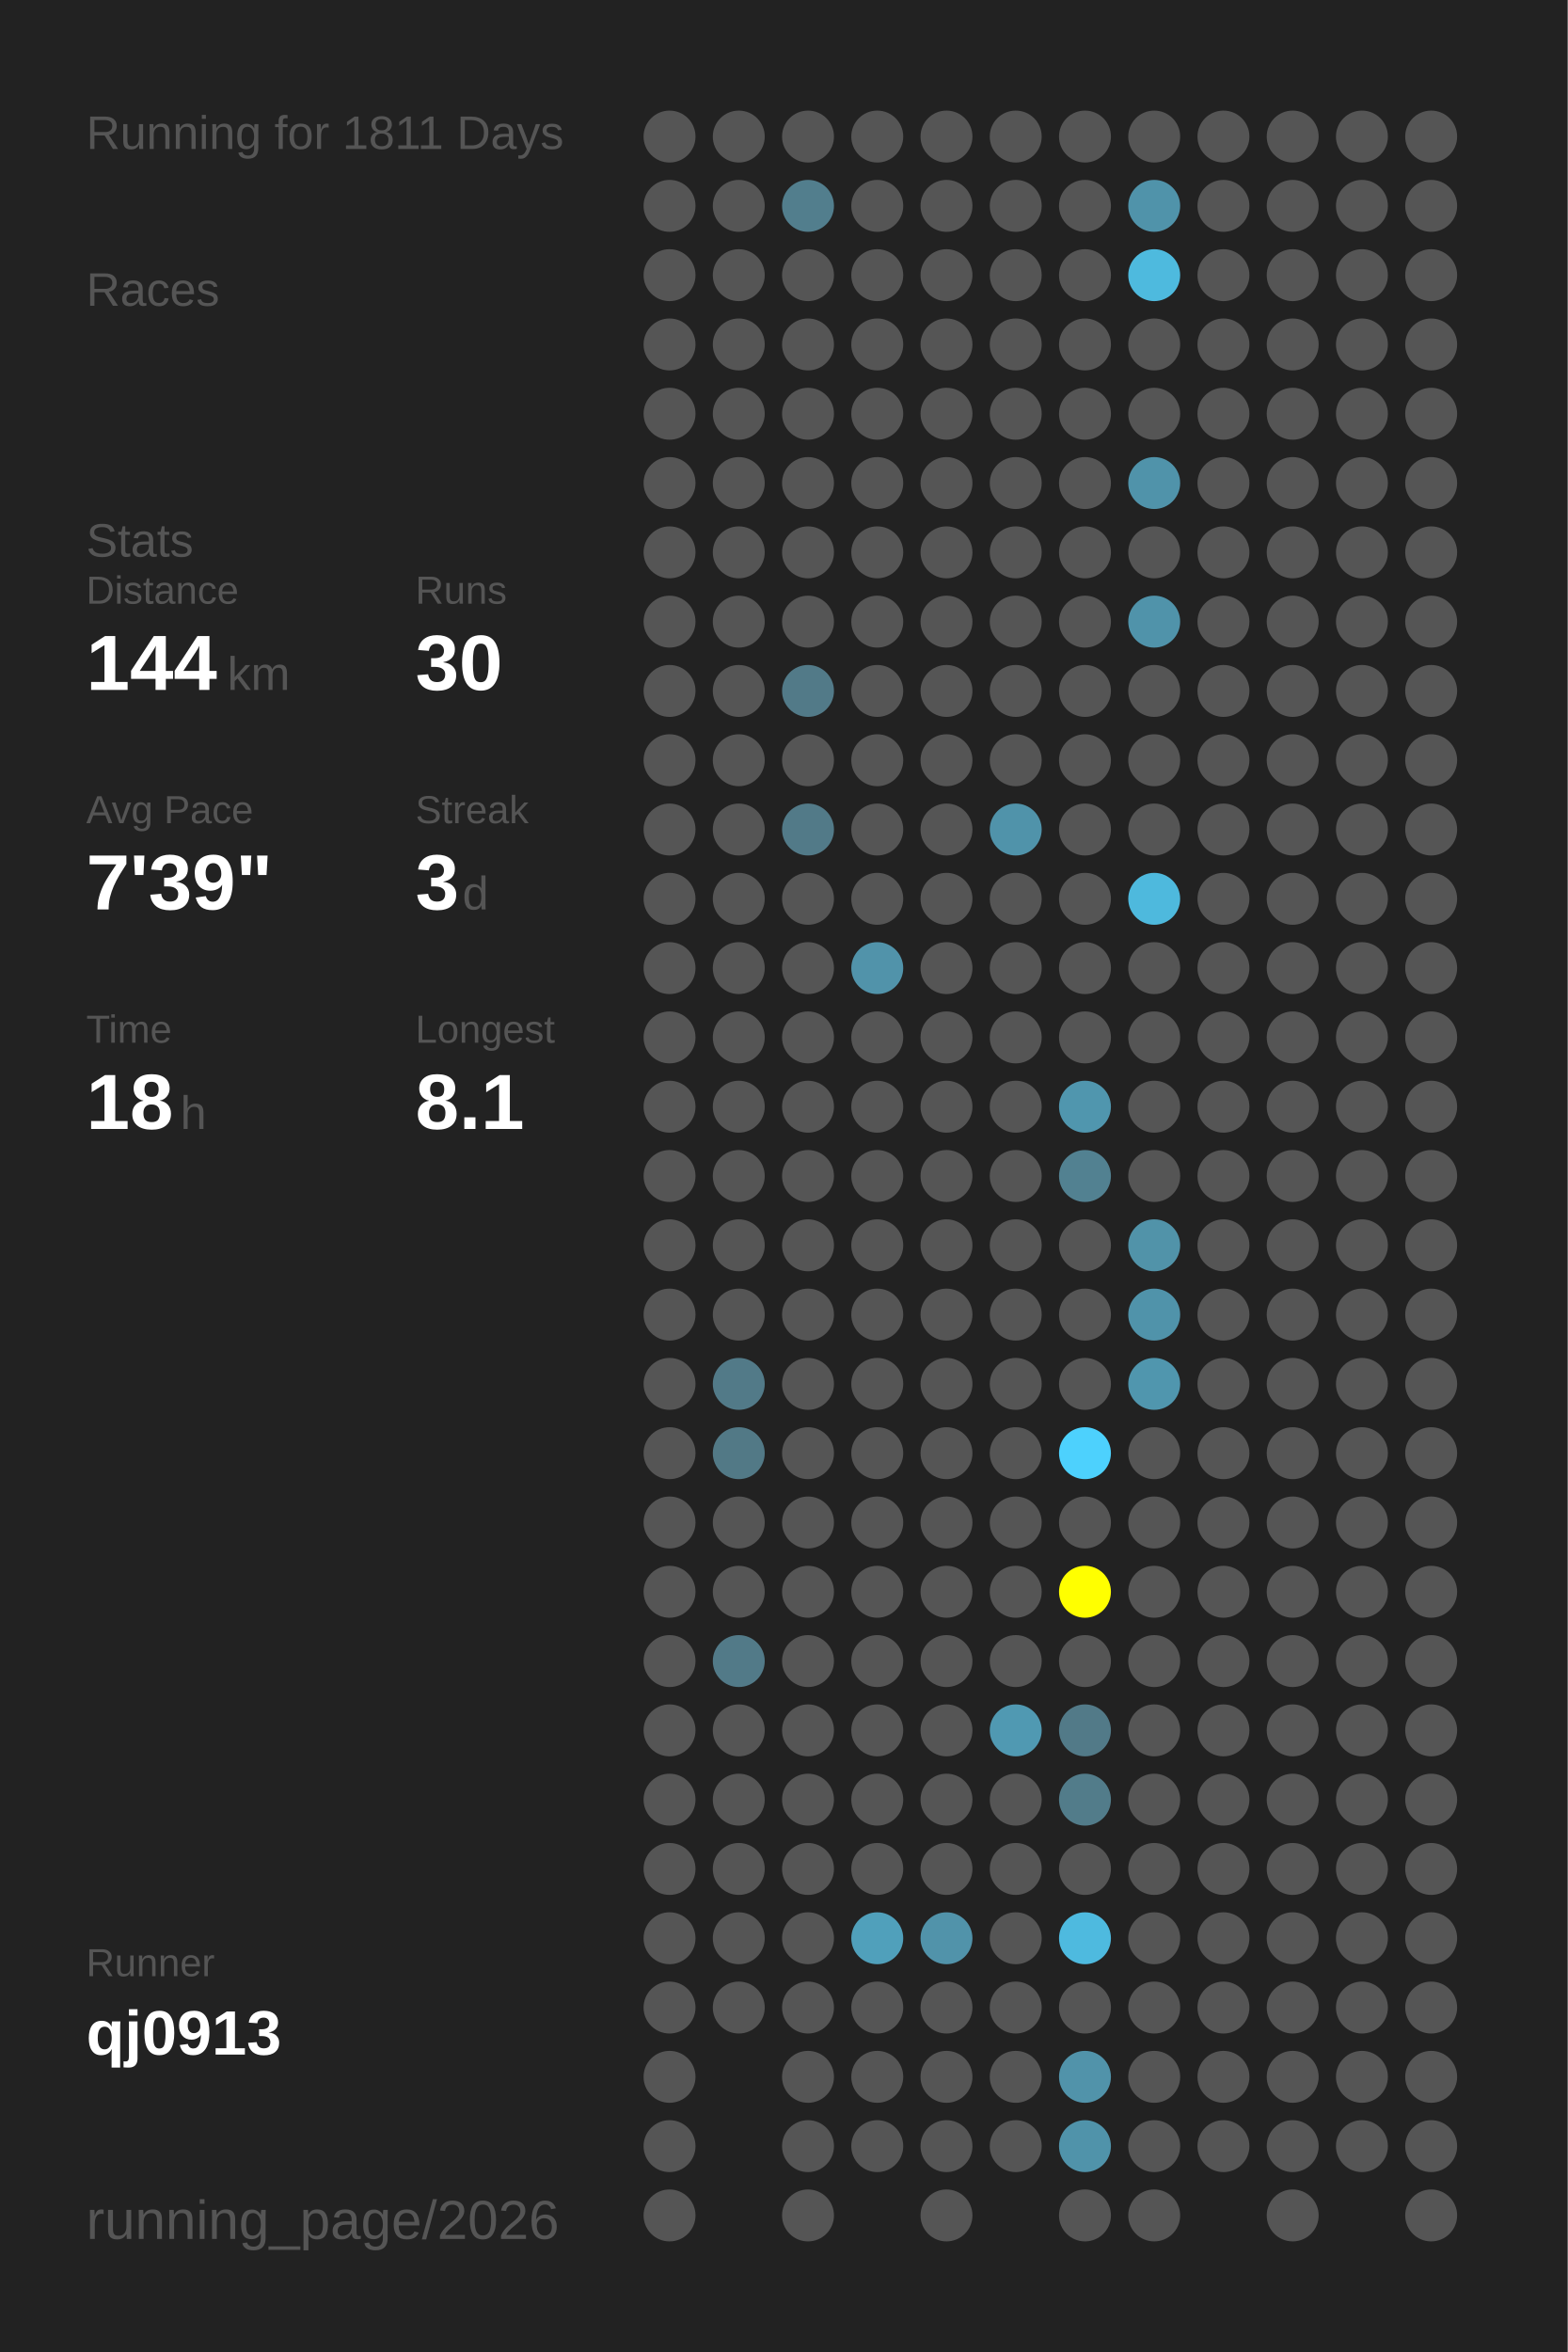
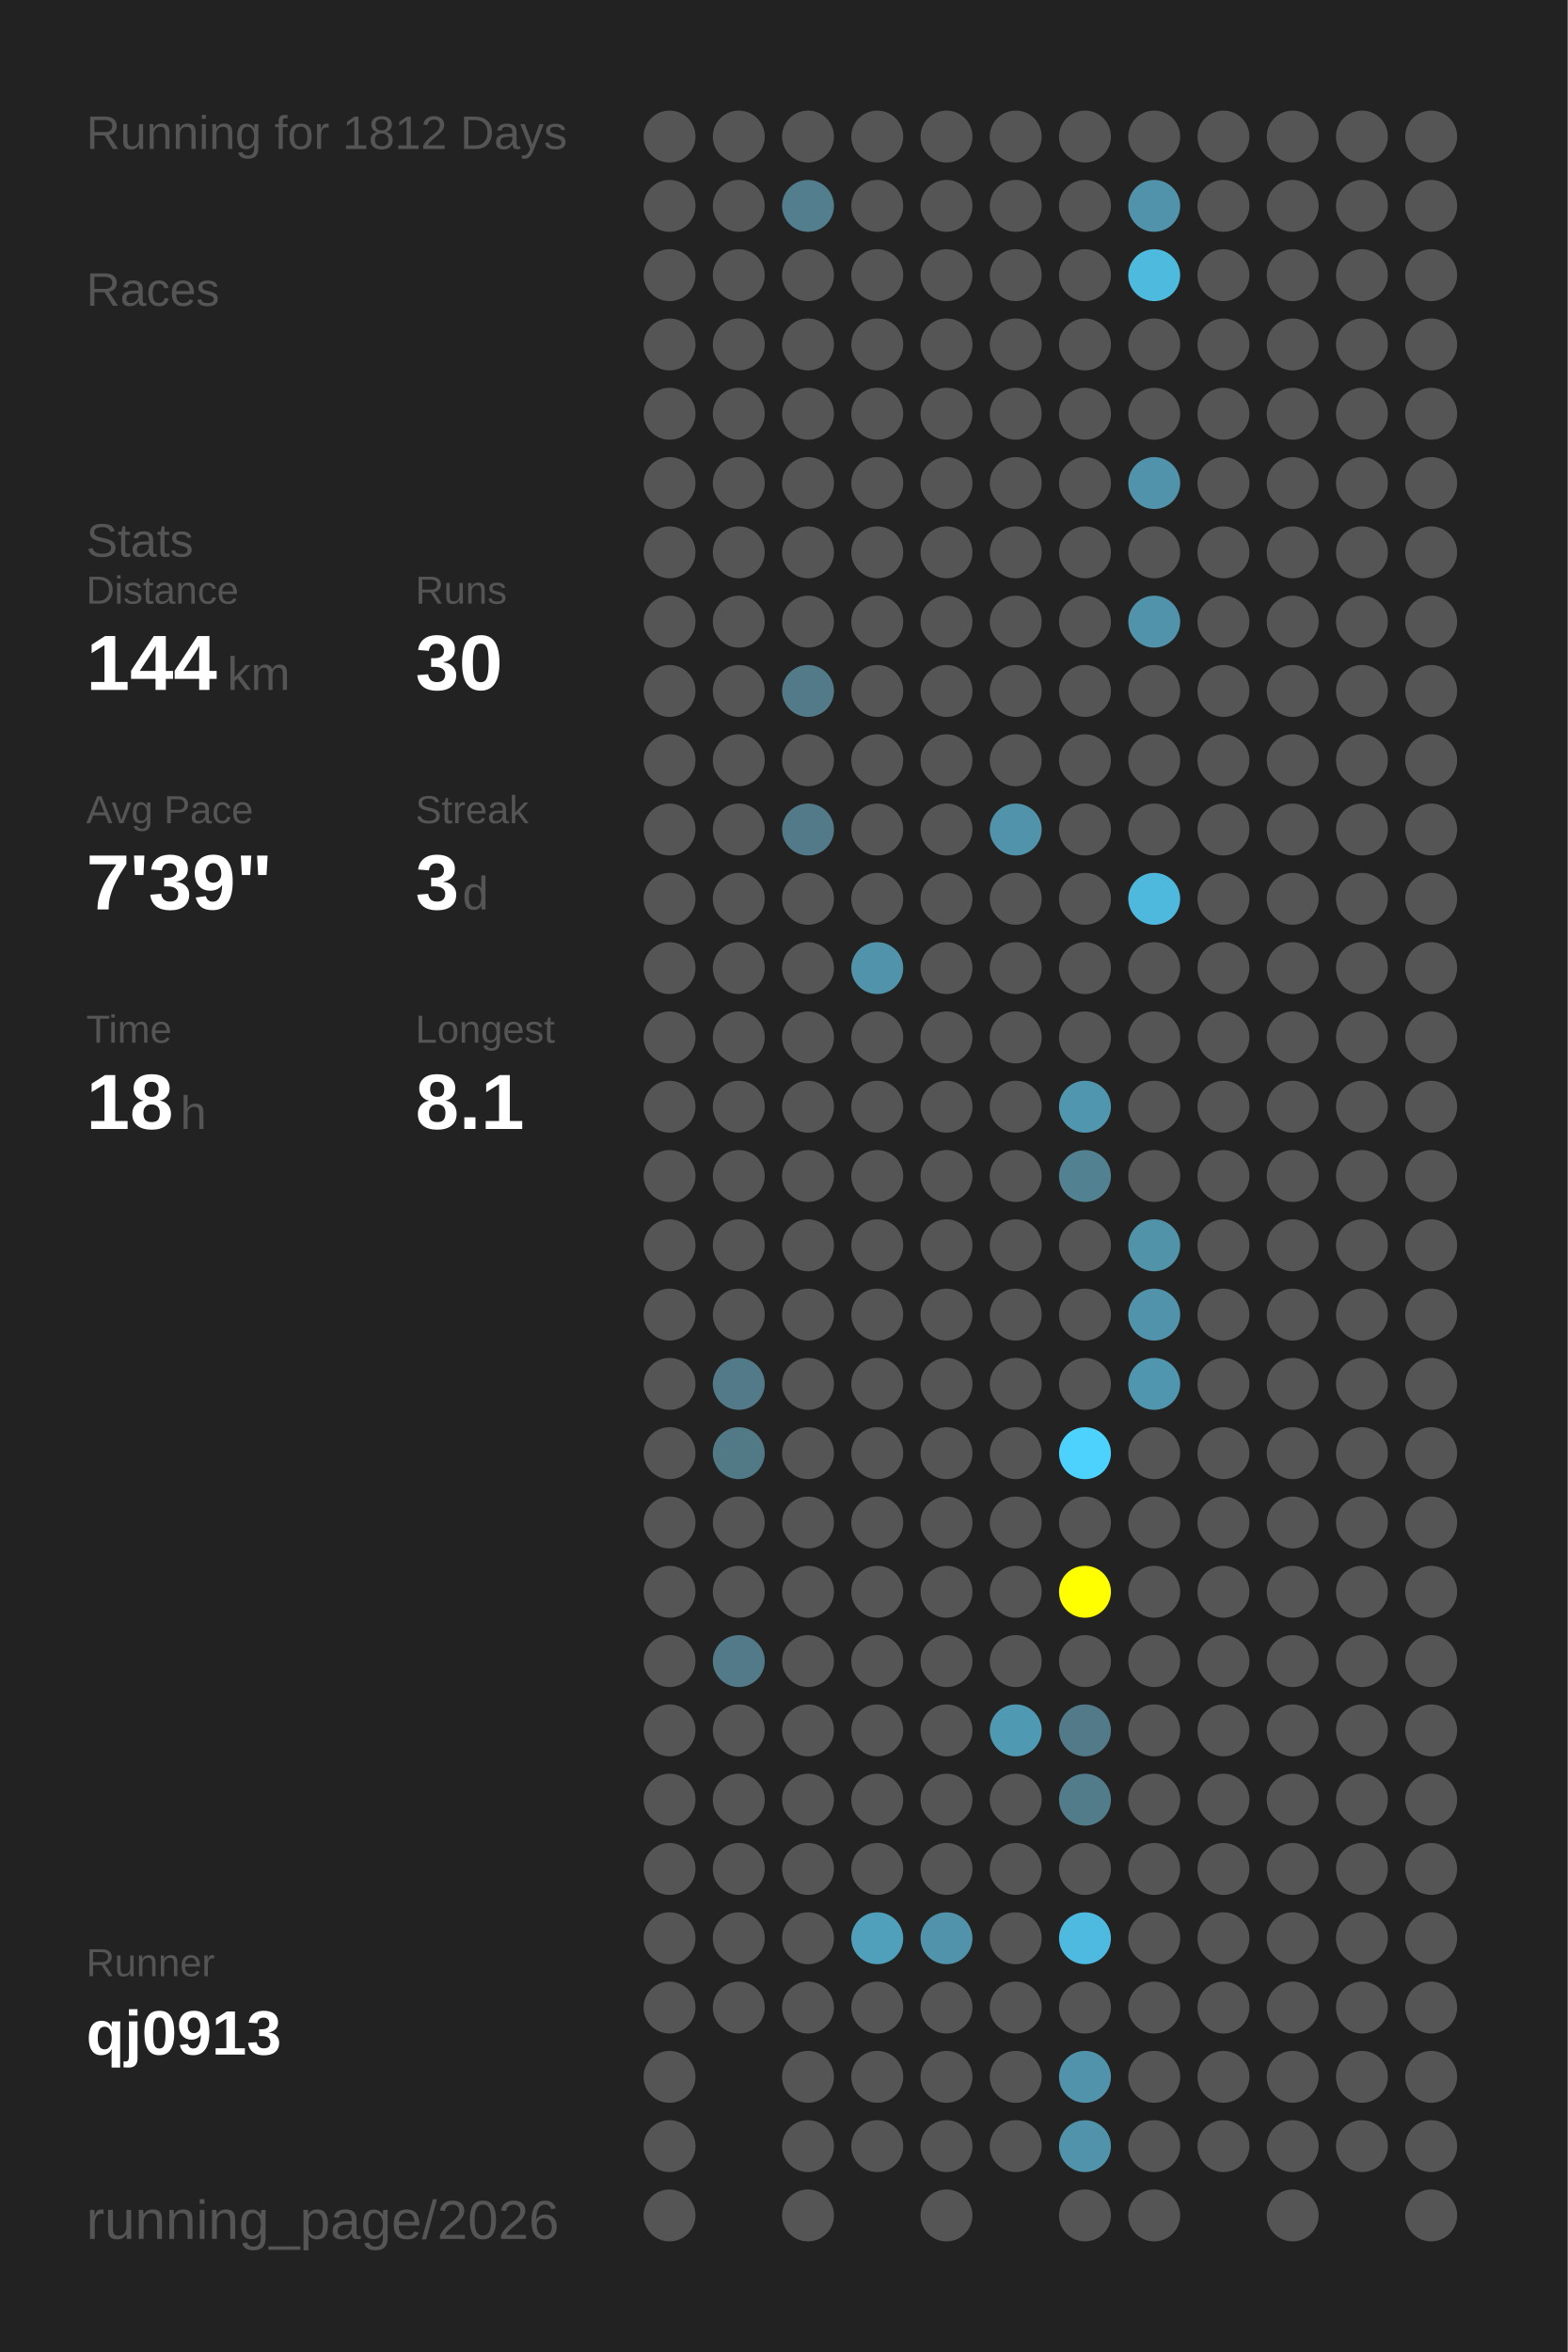
<svg xmlns="http://www.w3.org/2000/svg" baseProfile="full" height="300mm" version="1.1" viewBox="0,0,200,300" width="200mm">
  <defs />
  <rect fill="#222222" height="300" width="200" x="0" y="0" />
-   <text fill="#555555" style="font-size:6px; font-family:Arial;" x="11" y="19">Running for 1811 Days</text>
+   <text fill="#555555" style="font-size:6px; font-family:Arial;" x="11" y="19">Running for 1812 Days</text>
  <text fill="#555555" style="font-size:6px; font-family:Arial;" x="11" y="39">Races</text>
  <text fill="#555555" style="font-size:6px; font-family:Arial;" x="11" y="71">Stats</text>
  <text fill="#555555" style="font-size:5px; font-family:Arial;" x="11" y="77">Distance</text>
  <text fill="#FFFFFF" style="font-size:10px; font-family:Arial; font-weight:bold;" x="11" y="88">144</text>
  <text fill="#555555" style="font-size:6px; font-family:Arial;" x="29" y="88">km</text>
  <text fill="#555555" style="font-size:5px; font-family:Arial;" x="53" y="77">Runs</text>
  <text fill="#FFFFFF" style="font-size:10px; font-family:Arial; font-weight:bold;" x="53" y="88">30</text>
  <text fill="#555555" style="font-size:5px; font-family:Arial;" x="11" y="105">Avg Pace</text>
  <text fill="#FFFFFF" style="font-size:10px; font-family:Arial; font-weight:bold;" x="11" y="116">7'39"</text>
  <text fill="#555555" style="font-size:5px; font-family:Arial;" x="53" y="105">Streak</text>
  <text fill="#FFFFFF" style="font-size:10px; font-family:Arial; font-weight:bold;" x="53" y="116">3</text>
  <text fill="#555555" style="font-size:6px; font-family:Arial;" x="59" y="116">d</text>
  <text fill="#555555" style="font-size:5px; font-family:Arial;" x="11" y="133">Time</text>
  <text fill="#FFFFFF" style="font-size:10px; font-family:Arial; font-weight:bold;" x="11" y="144">18</text>
  <text fill="#555555" style="font-size:6px; font-family:Arial;" x="23" y="144">h</text>
  <text fill="#555555" style="font-size:5px; font-family:Arial;" x="53" y="133">Longest</text>
  <text fill="#FFFFFF" style="font-size:10px; font-family:Arial; font-weight:bold;" x="53" y="144">8.1</text>
  <text fill="#555555" style="font-size:5px; font-family:Arial;" x="11" y="252.065">Runner</text>
  <text fill="#FFFFFF" style="font-size:8px; font-family:Arial; font-weight:bold;" x="11" y="262.065">qj0913</text>
  <text fill="#555555" style="font-size:7px; font-family:Arial;" x="11" y="285.581">running_page/2026</text>
  <circle cx="85.417" cy="17.419" fill="#555555" r="3.312" />
  <circle cx="85.417" cy="26.258" fill="#555555" r="3.312" />
  <circle cx="85.417" cy="35.097" fill="#555555" r="3.312" />
  <circle cx="85.417" cy="43.935" fill="#555555" r="3.312" />
  <circle cx="85.417" cy="52.774" fill="#555555" r="3.312" />
  <circle cx="85.417" cy="61.613" fill="#555555" r="3.312" />
  <circle cx="85.417" cy="70.452" fill="#555555" r="3.312" />
  <circle cx="85.417" cy="79.29" fill="#555555" r="3.312" />
  <circle cx="85.417" cy="88.129" fill="#555555" r="3.312" />
  <circle cx="85.417" cy="96.968" fill="#555555" r="3.312" />
  <circle cx="85.417" cy="105.806" fill="#555555" r="3.312" />
  <circle cx="85.417" cy="114.645" fill="#555555" r="3.312" />
  <circle cx="85.417" cy="123.484" fill="#555555" r="3.312" />
  <circle cx="85.417" cy="132.323" fill="#555555" r="3.312" />
  <circle cx="85.417" cy="141.161" fill="#555555" r="3.312" />
  <circle cx="85.417" cy="150" fill="#555555" r="3.312" />
  <circle cx="85.417" cy="158.839" fill="#555555" r="3.312" />
  <circle cx="85.417" cy="167.677" fill="#555555" r="3.312" />
  <circle cx="85.417" cy="176.516" fill="#555555" r="3.312" />
  <circle cx="85.417" cy="185.355" fill="#555555" r="3.312" />
  <circle cx="85.417" cy="194.194" fill="#555555" r="3.312" />
  <circle cx="85.417" cy="203.032" fill="#555555" r="3.312" />
  <circle cx="85.417" cy="211.871" fill="#555555" r="3.312" />
  <circle cx="85.417" cy="220.71" fill="#555555" r="3.312" />
  <circle cx="85.417" cy="229.548" fill="#555555" r="3.312" />
  <circle cx="85.417" cy="238.387" fill="#555555" r="3.312" />
  <circle cx="85.417" cy="247.226" fill="#555555" r="3.312" />
  <circle cx="85.417" cy="256.065" fill="#555555" r="3.312" />
  <circle cx="85.417" cy="264.903" fill="#555555" r="3.312" />
  <circle cx="85.417" cy="273.742" fill="#555555" r="3.312" />
  <circle cx="85.417" cy="282.581" fill="#555555" r="3.312" />
  <circle cx="94.25" cy="17.419" fill="#555555" r="3.312" />
  <circle cx="94.25" cy="26.258" fill="#555555" r="3.312" />
  <circle cx="94.25" cy="35.097" fill="#555555" r="3.312" />
  <circle cx="94.25" cy="43.935" fill="#555555" r="3.312" />
  <circle cx="94.25" cy="52.774" fill="#555555" r="3.312" />
  <circle cx="94.25" cy="61.613" fill="#555555" r="3.312" />
  <circle cx="94.25" cy="70.452" fill="#555555" r="3.312" />
  <circle cx="94.25" cy="79.29" fill="#555555" r="3.312" />
  <circle cx="94.25" cy="88.129" fill="#555555" r="3.312" />
  <circle cx="94.25" cy="96.968" fill="#555555" r="3.312" />
  <circle cx="94.25" cy="105.806" fill="#555555" r="3.312" />
  <circle cx="94.25" cy="114.645" fill="#555555" r="3.312" />
  <circle cx="94.25" cy="123.484" fill="#555555" r="3.312" />
  <circle cx="94.25" cy="132.323" fill="#555555" r="3.312" />
  <circle cx="94.25" cy="141.161" fill="#555555" r="3.312" />
  <circle cx="94.25" cy="150" fill="#555555" r="3.312" />
  <circle cx="94.25" cy="158.839" fill="#555555" r="3.312" />
  <circle cx="94.25" cy="167.677" fill="#555555" r="3.312" />
  <circle cx="94.25" cy="176.516" fill="#527a88" r="3.312" />
  <circle cx="94.25" cy="185.355" fill="#527986" r="3.312" />
  <circle cx="94.25" cy="194.194" fill="#555555" r="3.312" />
  <circle cx="94.25" cy="203.032" fill="#555555" r="3.312" />
  <circle cx="94.25" cy="211.871" fill="#527a88" r="3.312" />
  <circle cx="94.25" cy="220.71" fill="#555555" r="3.312" />
  <circle cx="94.25" cy="229.548" fill="#555555" r="3.312" />
  <circle cx="94.25" cy="238.387" fill="#555555" r="3.312" />
  <circle cx="94.25" cy="247.226" fill="#555555" r="3.312" />
  <circle cx="94.25" cy="256.065" fill="#555555" r="3.312" />
  <circle cx="103.083" cy="17.419" fill="#555555" r="3.312" />
  <circle cx="103.083" cy="26.258" fill="#527e8d" r="3.312" />
  <circle cx="103.083" cy="35.097" fill="#555555" r="3.312" />
  <circle cx="103.083" cy="43.935" fill="#555555" r="3.312" />
  <circle cx="103.083" cy="52.774" fill="#555555" r="3.312" />
  <circle cx="103.083" cy="61.613" fill="#555555" r="3.312" />
  <circle cx="103.083" cy="70.452" fill="#555555" r="3.312" />
  <circle cx="103.083" cy="79.29" fill="#555555" r="3.312" />
  <circle cx="103.083" cy="88.129" fill="#527a88" r="3.312" />
  <circle cx="103.083" cy="96.968" fill="#555555" r="3.312" />
  <circle cx="103.083" cy="105.806" fill="#527a88" r="3.312" />
  <circle cx="103.083" cy="114.645" fill="#555555" r="3.312" />
  <circle cx="103.083" cy="123.484" fill="#555555" r="3.312" />
  <circle cx="103.083" cy="132.323" fill="#555555" r="3.312" />
  <circle cx="103.083" cy="141.161" fill="#555555" r="3.312" />
  <circle cx="103.083" cy="150" fill="#555555" r="3.312" />
  <circle cx="103.083" cy="158.839" fill="#555555" r="3.312" />
  <circle cx="103.083" cy="167.677" fill="#555555" r="3.312" />
  <circle cx="103.083" cy="176.516" fill="#555555" r="3.312" />
  <circle cx="103.083" cy="185.355" fill="#555555" r="3.312" />
  <circle cx="103.083" cy="194.194" fill="#555555" r="3.312" />
  <circle cx="103.083" cy="203.032" fill="#555555" r="3.312" />
  <circle cx="103.083" cy="211.871" fill="#555555" r="3.312" />
  <circle cx="103.083" cy="220.71" fill="#555555" r="3.312" />
  <circle cx="103.083" cy="229.548" fill="#555555" r="3.312" />
  <circle cx="103.083" cy="238.387" fill="#555555" r="3.312" />
  <circle cx="103.083" cy="247.226" fill="#555555" r="3.312" />
  <circle cx="103.083" cy="256.065" fill="#555555" r="3.312" />
  <circle cx="103.083" cy="264.903" fill="#555555" r="3.312" />
  <circle cx="103.083" cy="273.742" fill="#555555" r="3.312" />
  <circle cx="103.083" cy="282.581" fill="#555555" r="3.312" />
  <circle cx="111.917" cy="17.419" fill="#555555" r="3.312" />
  <circle cx="111.917" cy="26.258" fill="#555555" r="3.312" />
  <circle cx="111.917" cy="35.097" fill="#555555" r="3.312" />
  <circle cx="111.917" cy="43.935" fill="#555555" r="3.312" />
  <circle cx="111.917" cy="52.774" fill="#555555" r="3.312" />
  <circle cx="111.917" cy="61.613" fill="#555555" r="3.312" />
  <circle cx="111.917" cy="70.452" fill="#555555" r="3.312" />
  <circle cx="111.917" cy="79.29" fill="#555555" r="3.312" />
  <circle cx="111.917" cy="88.129" fill="#555555" r="3.312" />
  <circle cx="111.917" cy="96.968" fill="#555555" r="3.312" />
  <circle cx="111.917" cy="105.806" fill="#555555" r="3.312" />
  <circle cx="111.917" cy="114.645" fill="#555555" r="3.312" />
  <circle cx="111.917" cy="123.484" fill="#5193aa" r="3.312" />
  <circle cx="111.917" cy="132.323" fill="#555555" r="3.312" />
  <circle cx="111.917" cy="141.161" fill="#555555" r="3.312" />
  <circle cx="111.917" cy="150" fill="#555555" r="3.312" />
  <circle cx="111.917" cy="158.839" fill="#555555" r="3.312" />
  <circle cx="111.917" cy="167.677" fill="#555555" r="3.312" />
  <circle cx="111.917" cy="176.516" fill="#555555" r="3.312" />
  <circle cx="111.917" cy="185.355" fill="#555555" r="3.312" />
  <circle cx="111.917" cy="194.194" fill="#555555" r="3.312" />
  <circle cx="111.917" cy="203.032" fill="#555555" r="3.312" />
  <circle cx="111.917" cy="211.871" fill="#555555" r="3.312" />
  <circle cx="111.917" cy="220.71" fill="#555555" r="3.312" />
  <circle cx="111.917" cy="229.548" fill="#555555" r="3.312" />
  <circle cx="111.917" cy="238.387" fill="#555555" r="3.312" />
  <circle cx="111.917" cy="247.226" fill="#50a0bb" r="3.312" />
  <circle cx="111.917" cy="256.065" fill="#555555" r="3.312" />
  <circle cx="111.917" cy="264.903" fill="#555555" r="3.312" />
  <circle cx="111.917" cy="273.742" fill="#555555" r="3.312" />
  <circle cx="120.75" cy="17.419" fill="#555555" r="3.312" />
  <circle cx="120.75" cy="26.258" fill="#555555" r="3.312" />
  <circle cx="120.75" cy="35.097" fill="#555555" r="3.312" />
  <circle cx="120.75" cy="43.935" fill="#555555" r="3.312" />
  <circle cx="120.75" cy="52.774" fill="#555555" r="3.312" />
  <circle cx="120.75" cy="61.613" fill="#555555" r="3.312" />
  <circle cx="120.75" cy="70.452" fill="#555555" r="3.312" />
  <circle cx="120.75" cy="79.29" fill="#555555" r="3.312" />
  <circle cx="120.75" cy="88.129" fill="#555555" r="3.312" />
  <circle cx="120.75" cy="96.968" fill="#555555" r="3.312" />
  <circle cx="120.75" cy="105.806" fill="#555555" r="3.312" />
  <circle cx="120.75" cy="114.645" fill="#555555" r="3.312" />
  <circle cx="120.75" cy="123.484" fill="#555555" r="3.312" />
  <circle cx="120.75" cy="132.323" fill="#555555" r="3.312" />
  <circle cx="120.75" cy="141.161" fill="#555555" r="3.312" />
  <circle cx="120.75" cy="150" fill="#555555" r="3.312" />
  <circle cx="120.75" cy="158.839" fill="#555555" r="3.312" />
  <circle cx="120.75" cy="167.677" fill="#555555" r="3.312" />
  <circle cx="120.75" cy="176.516" fill="#555555" r="3.312" />
  <circle cx="120.75" cy="185.355" fill="#555555" r="3.312" />
  <circle cx="120.75" cy="194.194" fill="#555555" r="3.312" />
  <circle cx="120.75" cy="203.032" fill="#555555" r="3.312" />
  <circle cx="120.75" cy="211.871" fill="#555555" r="3.312" />
  <circle cx="120.75" cy="220.71" fill="#555555" r="3.312" />
  <circle cx="120.75" cy="229.548" fill="#555555" r="3.312" />
  <circle cx="120.75" cy="238.387" fill="#555555" r="3.312" />
  <circle cx="120.75" cy="247.226" fill="#5193aa" r="3.312" />
  <circle cx="120.75" cy="256.065" fill="#555555" r="3.312" />
  <circle cx="120.75" cy="264.903" fill="#555555" r="3.312" />
  <circle cx="120.75" cy="273.742" fill="#555555" r="3.312" />
  <circle cx="120.75" cy="282.581" fill="#555555" r="3.312" />
  <circle cx="129.583" cy="17.419" fill="#555555" r="3.312" />
  <circle cx="129.583" cy="26.258" fill="#555555" r="3.312" />
  <circle cx="129.583" cy="35.097" fill="#555555" r="3.312" />
  <circle cx="129.583" cy="43.935" fill="#555555" r="3.312" />
  <circle cx="129.583" cy="52.774" fill="#555555" r="3.312" />
  <circle cx="129.583" cy="61.613" fill="#555555" r="3.312" />
  <circle cx="129.583" cy="70.452" fill="#555555" r="3.312" />
  <circle cx="129.583" cy="79.29" fill="#555555" r="3.312" />
  <circle cx="129.583" cy="88.129" fill="#555555" r="3.312" />
  <circle cx="129.583" cy="96.968" fill="#555555" r="3.312" />
  <circle cx="129.583" cy="105.806" fill="#5093aa" r="3.312" />
  <circle cx="129.583" cy="114.645" fill="#555555" r="3.312" />
  <circle cx="129.583" cy="123.484" fill="#555555" r="3.312" />
  <circle cx="129.583" cy="132.323" fill="#555555" r="3.312" />
  <circle cx="129.583" cy="141.161" fill="#555555" r="3.312" />
  <circle cx="129.583" cy="150" fill="#555555" r="3.312" />
  <circle cx="129.583" cy="158.839" fill="#555555" r="3.312" />
  <circle cx="129.583" cy="167.677" fill="#555555" r="3.312" />
  <circle cx="129.583" cy="176.516" fill="#555555" r="3.312" />
  <circle cx="129.583" cy="185.355" fill="#555555" r="3.312" />
  <circle cx="129.583" cy="194.194" fill="#555555" r="3.312" />
  <circle cx="129.583" cy="203.032" fill="#555555" r="3.312" />
  <circle cx="129.583" cy="211.871" fill="#555555" r="3.312" />
  <circle cx="129.583" cy="220.71" fill="#5099b2" r="3.312" />
  <circle cx="129.583" cy="229.548" fill="#555555" r="3.312" />
  <circle cx="129.583" cy="238.387" fill="#555555" r="3.312" />
  <circle cx="129.583" cy="247.226" fill="#555555" r="3.312" />
  <circle cx="129.583" cy="256.065" fill="#555555" r="3.312" />
  <circle cx="129.583" cy="264.903" fill="#555555" r="3.312" />
  <circle cx="129.583" cy="273.742" fill="#555555" r="3.312" />
  <circle cx="138.417" cy="17.419" fill="#555555" r="3.312" />
  <circle cx="138.417" cy="26.258" fill="#555555" r="3.312" />
  <circle cx="138.417" cy="35.097" fill="#555555" r="3.312" />
  <circle cx="138.417" cy="43.935" fill="#555555" r="3.312" />
  <circle cx="138.417" cy="52.774" fill="#555555" r="3.312" />
  <circle cx="138.417" cy="61.613" fill="#555555" r="3.312" />
  <circle cx="138.417" cy="70.452" fill="#555555" r="3.312" />
  <circle cx="138.417" cy="79.29" fill="#555555" r="3.312" />
  <circle cx="138.417" cy="88.129" fill="#555555" r="3.312" />
  <circle cx="138.417" cy="96.968" fill="#555555" r="3.312" />
  <circle cx="138.417" cy="105.806" fill="#555555" r="3.312" />
  <circle cx="138.417" cy="114.645" fill="#555555" r="3.312" />
  <circle cx="138.417" cy="123.484" fill="#555555" r="3.312" />
  <circle cx="138.417" cy="132.323" fill="#555555" r="3.312" />
  <circle cx="138.417" cy="141.161" fill="#5096ae" r="3.312" />
  <circle cx="138.417" cy="150" fill="#528191" r="3.312" />
  <circle cx="138.417" cy="158.839" fill="#555555" r="3.312" />
  <circle cx="138.417" cy="167.677" fill="#555555" r="3.312" />
  <circle cx="138.417" cy="176.516" fill="#555555" r="3.312" />
  <circle cx="138.417" cy="185.355" fill="#4dd1fd" r="3.312" />
  <circle cx="138.417" cy="194.194" fill="#555555" r="3.312" />
  <circle cx="138.417" cy="203.032" fill="#FFFF00" r="3.312" />
  <circle cx="138.417" cy="211.871" fill="#555555" r="3.312" />
  <circle cx="138.417" cy="220.71" fill="#527a88" r="3.312" />
  <circle cx="138.417" cy="229.548" fill="#527c8a" r="3.312" />
  <circle cx="138.417" cy="238.387" fill="#555555" r="3.312" />
  <circle cx="138.417" cy="247.226" fill="#4ebadf" r="3.312" />
  <circle cx="138.417" cy="256.065" fill="#555555" r="3.312" />
  <circle cx="138.417" cy="264.903" fill="#5193aa" r="3.312" />
  <circle cx="138.417" cy="273.742" fill="#5093aa" r="3.312" />
  <circle cx="138.417" cy="282.581" fill="#555555" r="3.312" />
  <circle cx="147.25" cy="17.419" fill="#555555" r="3.312" />
  <circle cx="147.25" cy="26.258" fill="#5093aa" r="3.312" />
  <circle cx="147.25" cy="35.097" fill="#4ebade" r="3.312" />
  <circle cx="147.25" cy="43.935" fill="#555555" r="3.312" />
  <circle cx="147.25" cy="52.774" fill="#555555" r="3.312" />
  <circle cx="147.25" cy="61.613" fill="#5093aa" r="3.312" />
  <circle cx="147.25" cy="70.452" fill="#555555" r="3.312" />
  <circle cx="147.25" cy="79.29" fill="#5093aa" r="3.312" />
  <circle cx="147.25" cy="88.129" fill="#555555" r="3.312" />
  <circle cx="147.25" cy="96.968" fill="#555555" r="3.312" />
  <circle cx="147.25" cy="105.806" fill="#555555" r="3.312" />
  <circle cx="147.25" cy="114.645" fill="#4eb9dd" r="3.312" />
  <circle cx="147.25" cy="123.484" fill="#555555" r="3.312" />
  <circle cx="147.25" cy="132.323" fill="#555555" r="3.312" />
  <circle cx="147.25" cy="141.161" fill="#555555" r="3.312" />
  <circle cx="147.25" cy="150" fill="#555555" r="3.312" />
  <circle cx="147.25" cy="158.839" fill="#5193a9" r="3.312" />
  <circle cx="147.25" cy="167.677" fill="#5093aa" r="3.312" />
  <circle cx="147.25" cy="176.516" fill="#5096ae" r="3.312" />
  <circle cx="147.25" cy="185.355" fill="#555555" r="3.312" />
  <circle cx="147.25" cy="194.194" fill="#555555" r="3.312" />
  <circle cx="147.25" cy="203.032" fill="#555555" r="3.312" />
  <circle cx="147.25" cy="211.871" fill="#555555" r="3.312" />
  <circle cx="147.25" cy="220.71" fill="#555555" r="3.312" />
  <circle cx="147.25" cy="229.548" fill="#555555" r="3.312" />
  <circle cx="147.25" cy="238.387" fill="#555555" r="3.312" />
  <circle cx="147.25" cy="247.226" fill="#555555" r="3.312" />
  <circle cx="147.25" cy="256.065" fill="#555555" r="3.312" />
  <circle cx="147.25" cy="264.903" fill="#555555" r="3.312" />
  <circle cx="147.25" cy="273.742" fill="#555555" r="3.312" />
  <circle cx="147.25" cy="282.581" fill="#555555" r="3.312" />
  <circle cx="156.083" cy="17.419" fill="#555555" r="3.312" />
  <circle cx="156.083" cy="26.258" fill="#555555" r="3.312" />
  <circle cx="156.083" cy="35.097" fill="#555555" r="3.312" />
  <circle cx="156.083" cy="43.935" fill="#555555" r="3.312" />
  <circle cx="156.083" cy="52.774" fill="#555555" r="3.312" />
  <circle cx="156.083" cy="61.613" fill="#555555" r="3.312" />
  <circle cx="156.083" cy="70.452" fill="#555555" r="3.312" />
  <circle cx="156.083" cy="79.29" fill="#555555" r="3.312" />
  <circle cx="156.083" cy="88.129" fill="#555555" r="3.312" />
  <circle cx="156.083" cy="96.968" fill="#555555" r="3.312" />
  <circle cx="156.083" cy="105.806" fill="#555555" r="3.312" />
  <circle cx="156.083" cy="114.645" fill="#555555" r="3.312" />
  <circle cx="156.083" cy="123.484" fill="#555555" r="3.312" />
  <circle cx="156.083" cy="132.323" fill="#555555" r="3.312" />
  <circle cx="156.083" cy="141.161" fill="#555555" r="3.312" />
  <circle cx="156.083" cy="150" fill="#555555" r="3.312" />
  <circle cx="156.083" cy="158.839" fill="#555555" r="3.312" />
  <circle cx="156.083" cy="167.677" fill="#555555" r="3.312" />
  <circle cx="156.083" cy="176.516" fill="#555555" r="3.312" />
  <circle cx="156.083" cy="185.355" fill="#555555" r="3.312" />
  <circle cx="156.083" cy="194.194" fill="#555555" r="3.312" />
  <circle cx="156.083" cy="203.032" fill="#555555" r="3.312" />
  <circle cx="156.083" cy="211.871" fill="#555555" r="3.312" />
  <circle cx="156.083" cy="220.71" fill="#555555" r="3.312" />
  <circle cx="156.083" cy="229.548" fill="#555555" r="3.312" />
  <circle cx="156.083" cy="238.387" fill="#555555" r="3.312" />
  <circle cx="156.083" cy="247.226" fill="#555555" r="3.312" />
  <circle cx="156.083" cy="256.065" fill="#555555" r="3.312" />
  <circle cx="156.083" cy="264.903" fill="#555555" r="3.312" />
  <circle cx="156.083" cy="273.742" fill="#555555" r="3.312" />
  <circle cx="164.917" cy="17.419" fill="#555555" r="3.312" />
  <circle cx="164.917" cy="26.258" fill="#555555" r="3.312" />
  <circle cx="164.917" cy="35.097" fill="#555555" r="3.312" />
  <circle cx="164.917" cy="43.935" fill="#555555" r="3.312" />
  <circle cx="164.917" cy="52.774" fill="#555555" r="3.312" />
  <circle cx="164.917" cy="61.613" fill="#555555" r="3.312" />
  <circle cx="164.917" cy="70.452" fill="#555555" r="3.312" />
  <circle cx="164.917" cy="79.29" fill="#555555" r="3.312" />
  <circle cx="164.917" cy="88.129" fill="#555555" r="3.312" />
  <circle cx="164.917" cy="96.968" fill="#555555" r="3.312" />
  <circle cx="164.917" cy="105.806" fill="#555555" r="3.312" />
  <circle cx="164.917" cy="114.645" fill="#555555" r="3.312" />
  <circle cx="164.917" cy="123.484" fill="#555555" r="3.312" />
  <circle cx="164.917" cy="132.323" fill="#555555" r="3.312" />
  <circle cx="164.917" cy="141.161" fill="#555555" r="3.312" />
  <circle cx="164.917" cy="150" fill="#555555" r="3.312" />
  <circle cx="164.917" cy="158.839" fill="#555555" r="3.312" />
  <circle cx="164.917" cy="167.677" fill="#555555" r="3.312" />
  <circle cx="164.917" cy="176.516" fill="#555555" r="3.312" />
  <circle cx="164.917" cy="185.355" fill="#555555" r="3.312" />
  <circle cx="164.917" cy="194.194" fill="#555555" r="3.312" />
  <circle cx="164.917" cy="203.032" fill="#555555" r="3.312" />
  <circle cx="164.917" cy="211.871" fill="#555555" r="3.312" />
  <circle cx="164.917" cy="220.71" fill="#555555" r="3.312" />
  <circle cx="164.917" cy="229.548" fill="#555555" r="3.312" />
  <circle cx="164.917" cy="238.387" fill="#555555" r="3.312" />
  <circle cx="164.917" cy="247.226" fill="#555555" r="3.312" />
  <circle cx="164.917" cy="256.065" fill="#555555" r="3.312" />
  <circle cx="164.917" cy="264.903" fill="#555555" r="3.312" />
  <circle cx="164.917" cy="273.742" fill="#555555" r="3.312" />
  <circle cx="164.917" cy="282.581" fill="#555555" r="3.312" />
  <circle cx="173.75" cy="17.419" fill="#555555" r="3.312" />
  <circle cx="173.75" cy="26.258" fill="#555555" r="3.312" />
  <circle cx="173.75" cy="35.097" fill="#555555" r="3.312" />
  <circle cx="173.75" cy="43.935" fill="#555555" r="3.312" />
  <circle cx="173.75" cy="52.774" fill="#555555" r="3.312" />
  <circle cx="173.75" cy="61.613" fill="#555555" r="3.312" />
  <circle cx="173.75" cy="70.452" fill="#555555" r="3.312" />
  <circle cx="173.75" cy="79.29" fill="#555555" r="3.312" />
  <circle cx="173.75" cy="88.129" fill="#555555" r="3.312" />
  <circle cx="173.75" cy="96.968" fill="#555555" r="3.312" />
  <circle cx="173.75" cy="105.806" fill="#555555" r="3.312" />
  <circle cx="173.75" cy="114.645" fill="#555555" r="3.312" />
  <circle cx="173.75" cy="123.484" fill="#555555" r="3.312" />
  <circle cx="173.75" cy="132.323" fill="#555555" r="3.312" />
  <circle cx="173.75" cy="141.161" fill="#555555" r="3.312" />
  <circle cx="173.75" cy="150" fill="#555555" r="3.312" />
  <circle cx="173.75" cy="158.839" fill="#555555" r="3.312" />
  <circle cx="173.75" cy="167.677" fill="#555555" r="3.312" />
  <circle cx="173.75" cy="176.516" fill="#555555" r="3.312" />
  <circle cx="173.75" cy="185.355" fill="#555555" r="3.312" />
  <circle cx="173.75" cy="194.194" fill="#555555" r="3.312" />
  <circle cx="173.75" cy="203.032" fill="#555555" r="3.312" />
  <circle cx="173.75" cy="211.871" fill="#555555" r="3.312" />
  <circle cx="173.75" cy="220.71" fill="#555555" r="3.312" />
  <circle cx="173.75" cy="229.548" fill="#555555" r="3.312" />
  <circle cx="173.75" cy="238.387" fill="#555555" r="3.312" />
  <circle cx="173.75" cy="247.226" fill="#555555" r="3.312" />
  <circle cx="173.75" cy="256.065" fill="#555555" r="3.312" />
  <circle cx="173.75" cy="264.903" fill="#555555" r="3.312" />
  <circle cx="173.75" cy="273.742" fill="#555555" r="3.312" />
  <circle cx="182.583" cy="17.419" fill="#555555" r="3.312" />
  <circle cx="182.583" cy="26.258" fill="#555555" r="3.312" />
  <circle cx="182.583" cy="35.097" fill="#555555" r="3.312" />
  <circle cx="182.583" cy="43.935" fill="#555555" r="3.312" />
  <circle cx="182.583" cy="52.774" fill="#555555" r="3.312" />
  <circle cx="182.583" cy="61.613" fill="#555555" r="3.312" />
  <circle cx="182.583" cy="70.452" fill="#555555" r="3.312" />
  <circle cx="182.583" cy="79.29" fill="#555555" r="3.312" />
  <circle cx="182.583" cy="88.129" fill="#555555" r="3.312" />
  <circle cx="182.583" cy="96.968" fill="#555555" r="3.312" />
  <circle cx="182.583" cy="105.806" fill="#555555" r="3.312" />
  <circle cx="182.583" cy="114.645" fill="#555555" r="3.312" />
  <circle cx="182.583" cy="123.484" fill="#555555" r="3.312" />
  <circle cx="182.583" cy="132.323" fill="#555555" r="3.312" />
  <circle cx="182.583" cy="141.161" fill="#555555" r="3.312" />
  <circle cx="182.583" cy="150" fill="#555555" r="3.312" />
  <circle cx="182.583" cy="158.839" fill="#555555" r="3.312" />
  <circle cx="182.583" cy="167.677" fill="#555555" r="3.312" />
  <circle cx="182.583" cy="176.516" fill="#555555" r="3.312" />
  <circle cx="182.583" cy="185.355" fill="#555555" r="3.312" />
  <circle cx="182.583" cy="194.194" fill="#555555" r="3.312" />
  <circle cx="182.583" cy="203.032" fill="#555555" r="3.312" />
  <circle cx="182.583" cy="211.871" fill="#555555" r="3.312" />
  <circle cx="182.583" cy="220.71" fill="#555555" r="3.312" />
  <circle cx="182.583" cy="229.548" fill="#555555" r="3.312" />
  <circle cx="182.583" cy="238.387" fill="#555555" r="3.312" />
  <circle cx="182.583" cy="247.226" fill="#555555" r="3.312" />
  <circle cx="182.583" cy="256.065" fill="#555555" r="3.312" />
  <circle cx="182.583" cy="264.903" fill="#555555" r="3.312" />
  <circle cx="182.583" cy="273.742" fill="#555555" r="3.312" />
  <circle cx="182.583" cy="282.581" fill="#555555" r="3.312" />
</svg>
